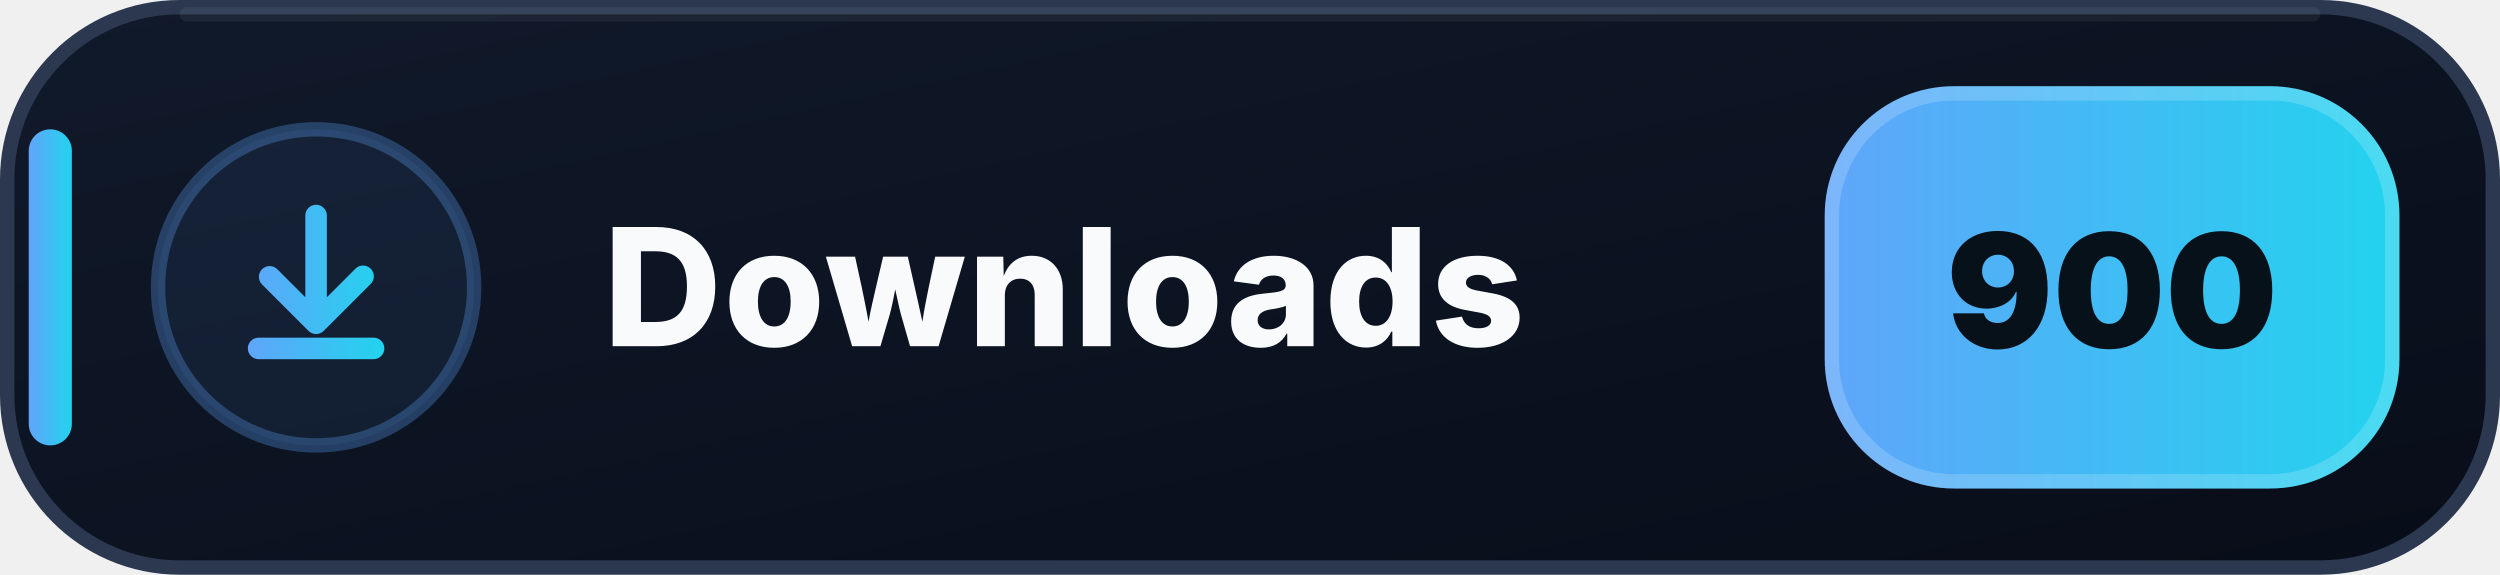
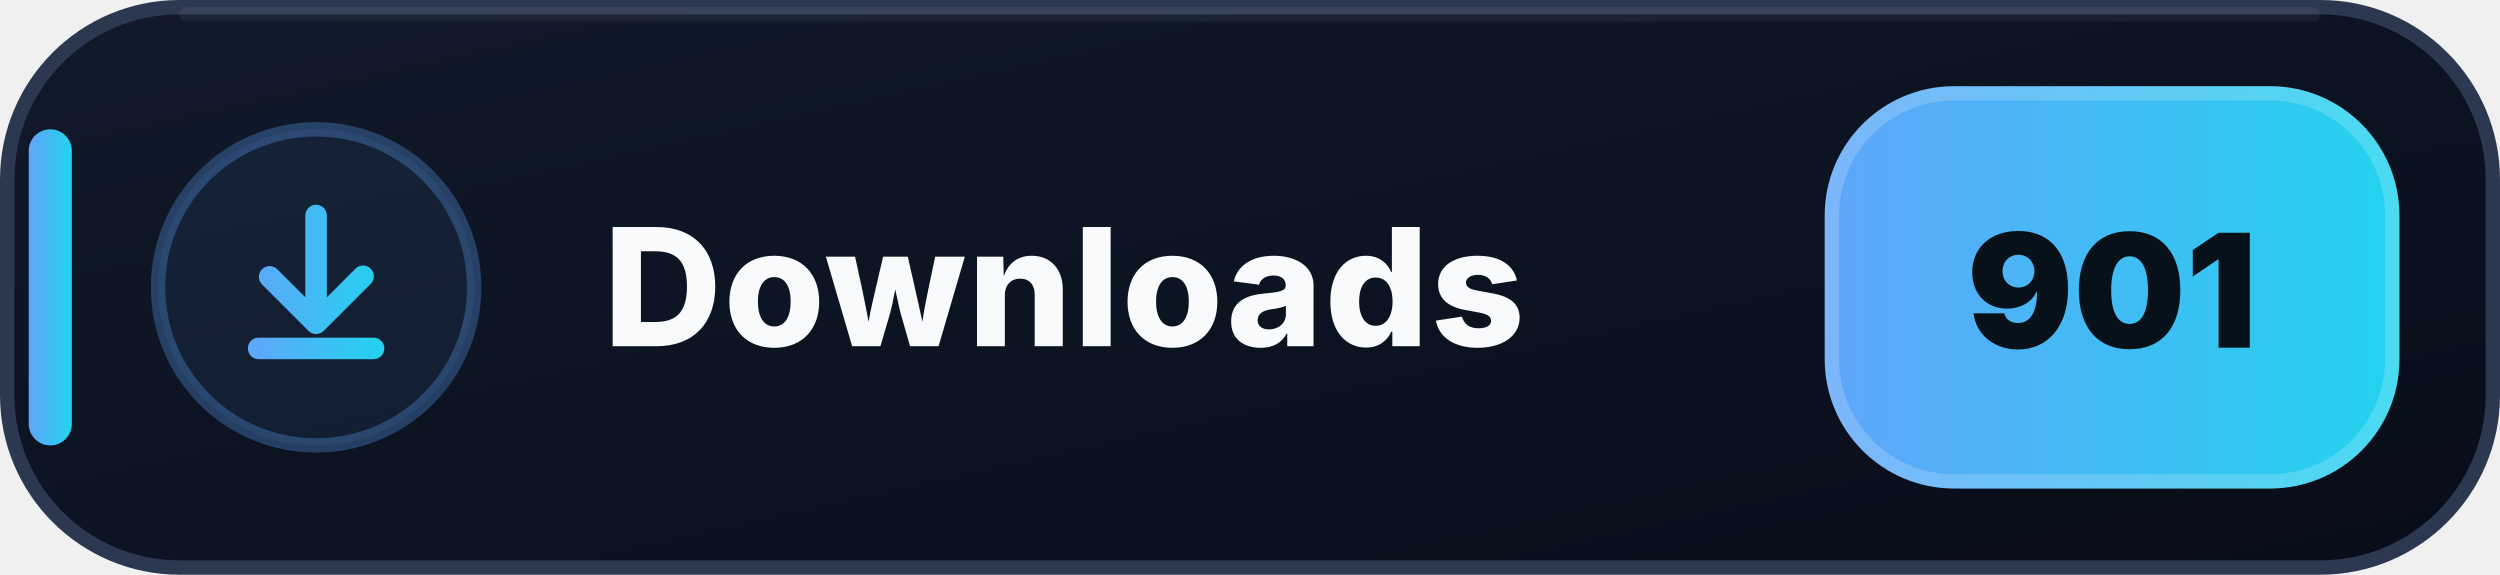
- <svg xmlns="http://www.w3.org/2000/svg" width="174" height="40" viewBox="0 0 174 40" role="img" aria-label="Downloads: 900">
+ <svg xmlns="http://www.w3.org/2000/svg" width="174" height="40" viewBox="0 0 174 40" role="img" aria-label="Downloads: 901">
  <defs>
    <linearGradient id="downloads-bg" x1="0" y1="0" x2="1" y2="1">
      <stop offset="0" stop-color="#111A2B" />
      <stop offset=".58" stop-color="#0B1220" />
      <stop offset="1" stop-color="#080D18" />
    </linearGradient>
    <linearGradient id="downloads-accent" x1="0" y1="0" x2="1" y2="0">
      <stop offset="0" stop-color="#60A5FA" />
      <stop offset="1" stop-color="#22D3EE" />
    </linearGradient>
  </defs>
  <rect x=".5" y=".5" width="173" height="39" rx="12" fill="url(#downloads-bg)" stroke="#2B3850" />
  <path d="M13 1h148" stroke="#FFFFFF" stroke-opacity=".055" stroke-linecap="round" />
  <rect x="2" y="9" width="3" height="22" rx="1.5" fill="url(#downloads-accent)" />
  <circle cx="22" cy="20" r="11" fill="#60A5FA" fill-opacity=".075" stroke="#60A5FA" stroke-opacity=".3" />
  <g transform="translate(14 12)" fill="url(#downloads-accent)">
    <path d="M8 2.25a.75.75 0 0 1 .75.75v5.69l1.97-1.97a.75.75 0 1 1 1.06 1.06l-3.25 3.25a.75.75 0 0 1-1.06 0L4.22 7.78a.75.75 0 0 1 1.06-1.06l1.97 1.97V3A.75.75 0 0 1 8 2.25Zm-4.75 10a.75.75 0 0 1 .75-.75h8a.75.75 0 0 1 0 1.5H4a.75.75 0 0 1-.75-.75Z" />
  </g>
  <text x="42" y="24.1" fill="#F8FAFC" font-family="Segoe UI,Inter,Arial,sans-serif" font-size="11.4" font-weight="800" letter-spacing=".12">Downloads</text>
  <rect x="127" y="6" width="40" height="28" rx="9" fill="url(#downloads-accent)" />
  <rect x="127.5" y="6.5" width="39" height="27" rx="8.5" fill="none" stroke="#FFFFFF" stroke-opacity=".18" />
-   <text x="147" y="24.2" text-anchor="middle" fill="#07111A" font-family="Segoe UI,Inter,Arial,sans-serif" font-size="11" font-weight="900">900</text>
+   <text x="147" y="24.2" text-anchor="middle" fill="#07111A" font-family="Segoe UI,Inter,Arial,sans-serif" font-size="11" font-weight="900">901</text>
</svg>
